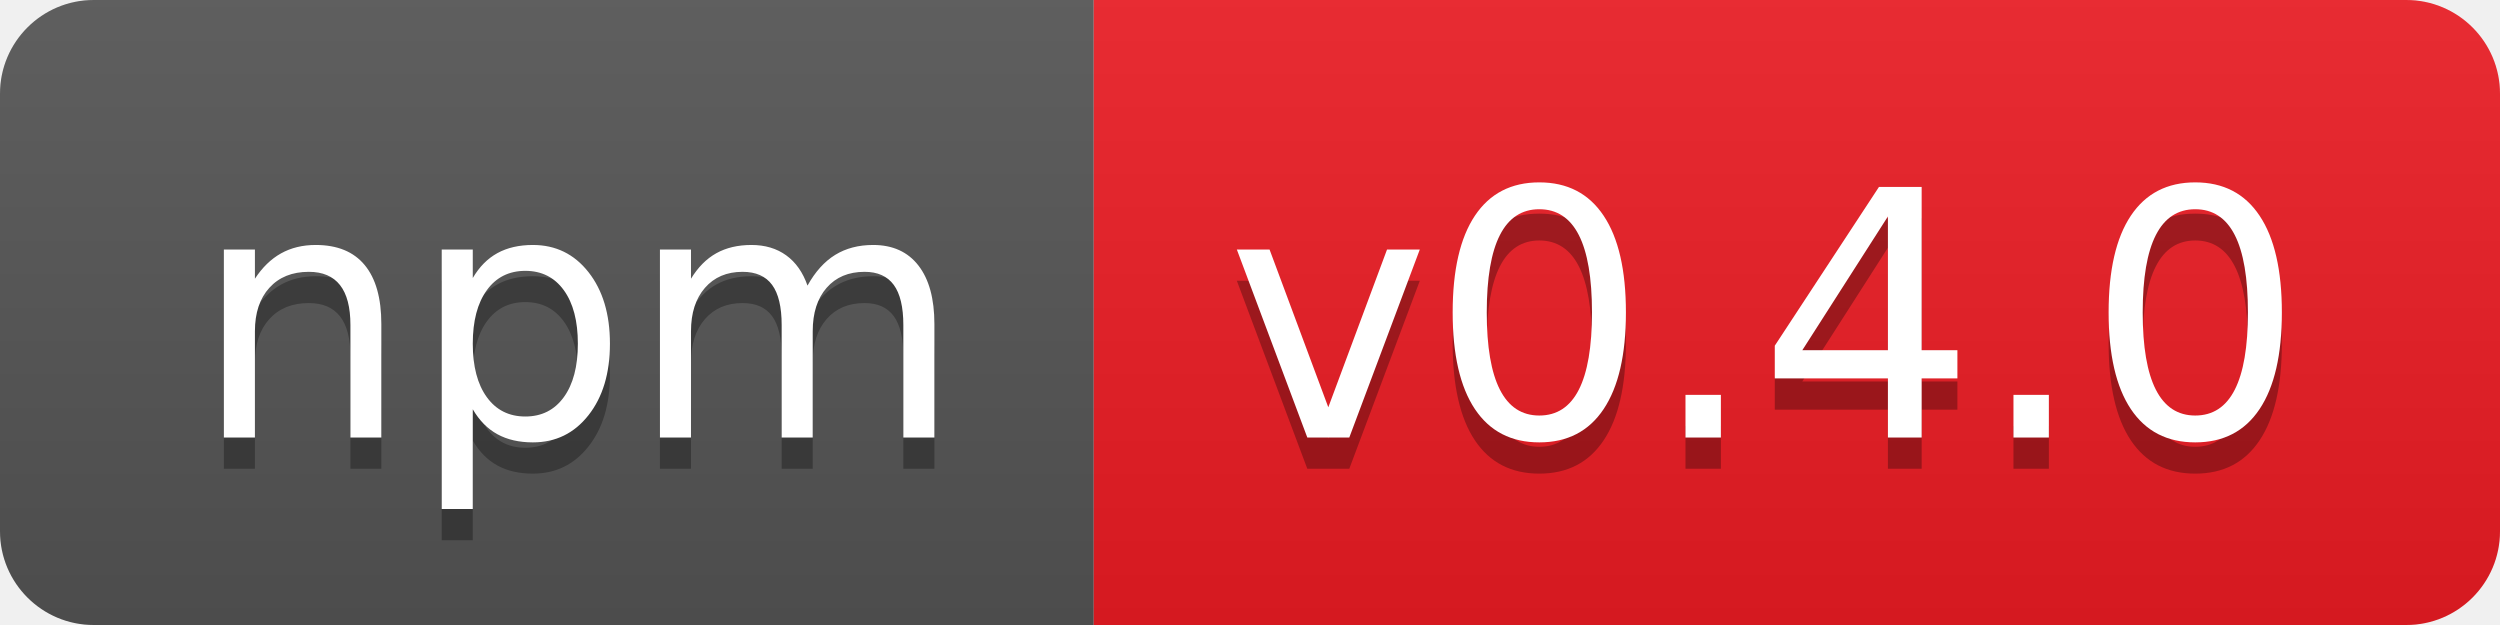
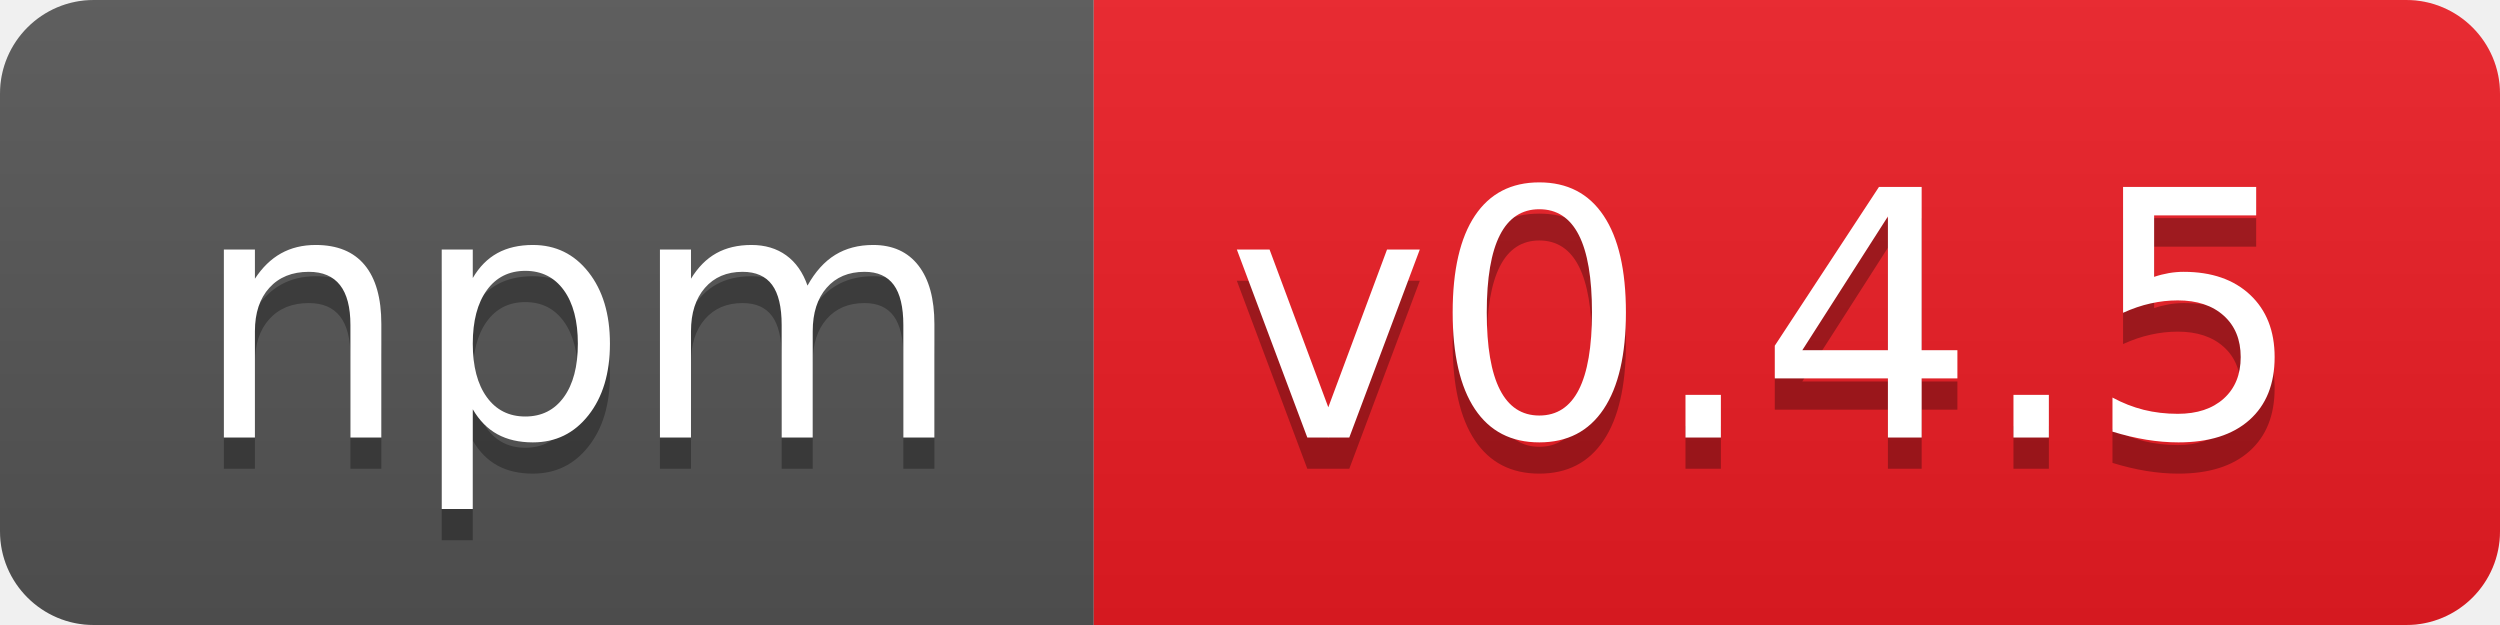
- <svg xmlns="http://www.w3.org/2000/svg" width="80" height="20" role="img" aria-label="npm: v0.4.0">
+ <svg xmlns="http://www.w3.org/2000/svg" width="80" height="20" role="img" aria-label="npm: v0.4.5">
  <linearGradient id="s" x2="0" y2="100%">
    <stop offset="0" stop-color="#bbb" stop-opacity=".1" />
    <stop offset="1" stop-opacity=".1" />
  </linearGradient>
  <clipPath id="r">
    <rect width="80" height="20" rx="3" fill="#fff" />
  </clipPath>
  <g clip-path="url(#r)">
    <rect width="35" height="20" fill="#555" />
    <rect x="35" width="45" height="20" fill="#ed1c24" />
    <rect width="80" height="20" fill="url(#s)" />
  </g>
  <g fill="#fff" text-anchor="middle" font-family="Verdana,Geneva,DejaVu Sans,sans-serif" text-rendering="geometricPrecision" font-size="110">
    <text aria-hidden="true" x="185" y="150" fill="#010101" fill-opacity=".3" transform="scale(.1)" textLength="250">npm</text>
    <text x="185" y="140" transform="scale(.1)" fill="#fff" textLength="250">npm</text>
-     <text aria-hidden="true" x="565" y="150" fill="#010101" fill-opacity=".3" transform="scale(.1)" textLength="350">v0.4.0</text>
-     <text x="565" y="140" transform="scale(.1)" fill="#fff" textLength="350">v0.4.0</text>
+     <text aria-hidden="true" x="565" y="150" fill="#010101" fill-opacity=".3" transform="scale(.1)" textLength="350">v0.4.5</text>
+     <text x="565" y="140" transform="scale(.1)" fill="#fff" textLength="350">v0.4.5</text>
  </g>
</svg>
